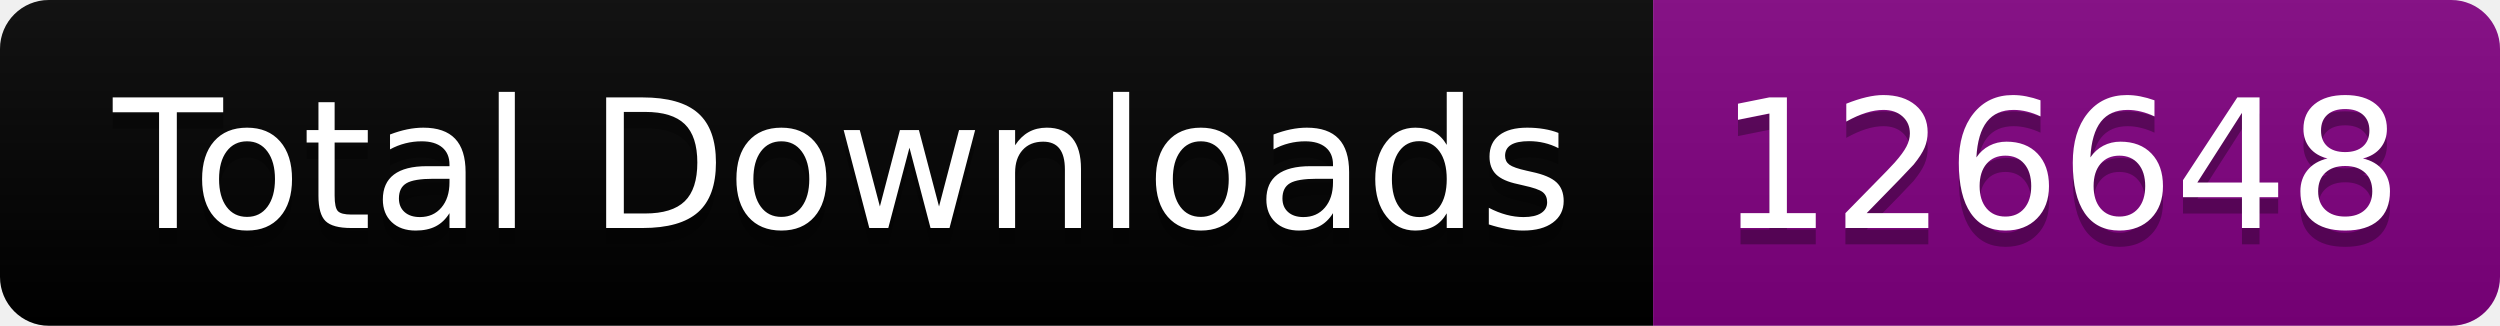
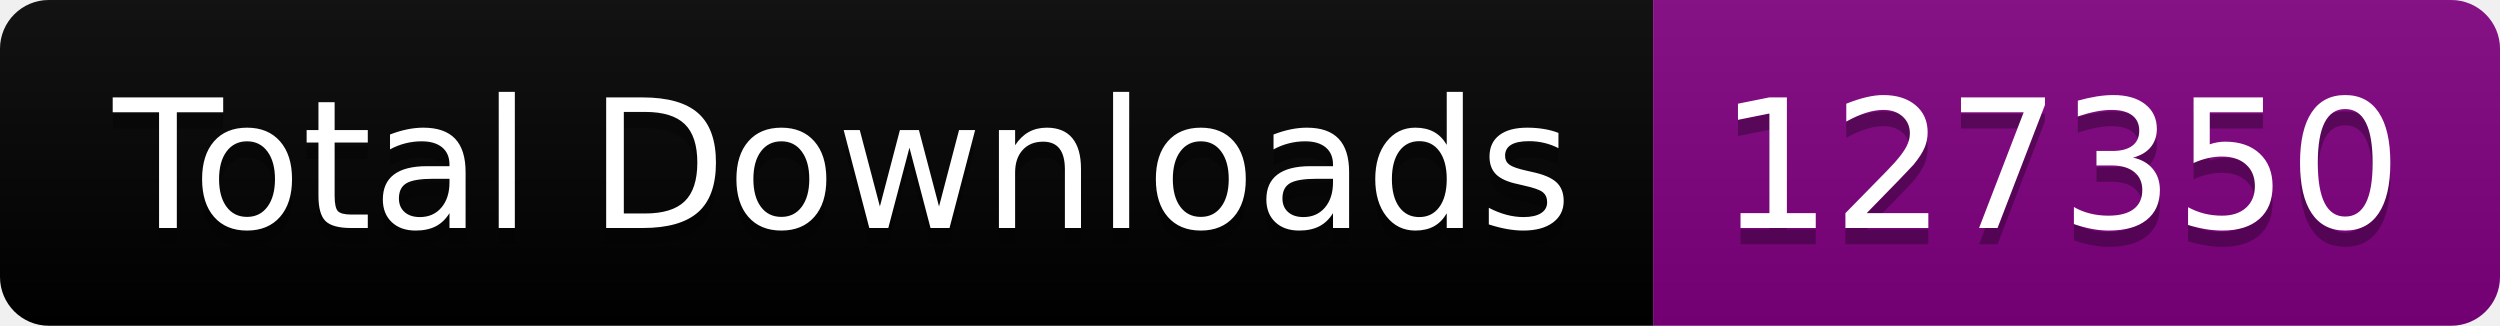
<svg xmlns="http://www.w3.org/2000/svg" width="153.5" height="20">
  <linearGradient id="smooth" x2="0" y2="100%">
    <stop offset="0" stop-color="#bbb" stop-opacity=".1" />
    <stop offset="1" stop-opacity=".1" />
  </linearGradient>
  <clipPath id="round">
    <rect width="153.5" height="20" rx="3" fill="#fff" />
  </clipPath>
  <g clip-path="url(#round)">
    <rect width="101.5" height="20" fill="black" />
    <rect x="101.5" width="52.0" height="20" fill="purple" />
    <rect width="153.5" height="20" fill="url(#smooth)" />
  </g>
  <g fill="#fff" text-anchor="middle" font-family="DejaVu Sans,Verdana,Geneva,sans-serif" font-size="110">
    <text x="517.5" y="150" fill="#010101" fill-opacity=".3" transform="scale(0.1)" textLength="915.0" lengthAdjust="spacing">Total Downloads</text>
    <text x="517.5" y="140" transform="scale(0.1)" textLength="915.0" lengthAdjust="spacing">Total Downloads</text>
-     <text x="1265.0" y="150" fill="#010101" fill-opacity=".3" transform="scale(0.1)" textLength="420.0" lengthAdjust="spacing">126648</text>
-     <text x="1265.0" y="140" transform="scale(0.1)" textLength="420.0" lengthAdjust="spacing">126648</text>
+     <text x="1265.0" y="150" fill="#010101" fill-opacity=".3" transform="scale(0.1)" textLength="420.0" lengthAdjust="spacing">127350</text>
+     <text x="1265.0" y="140" transform="scale(0.1)" textLength="420.0" lengthAdjust="spacing">127350</text>
  </g>
</svg>
